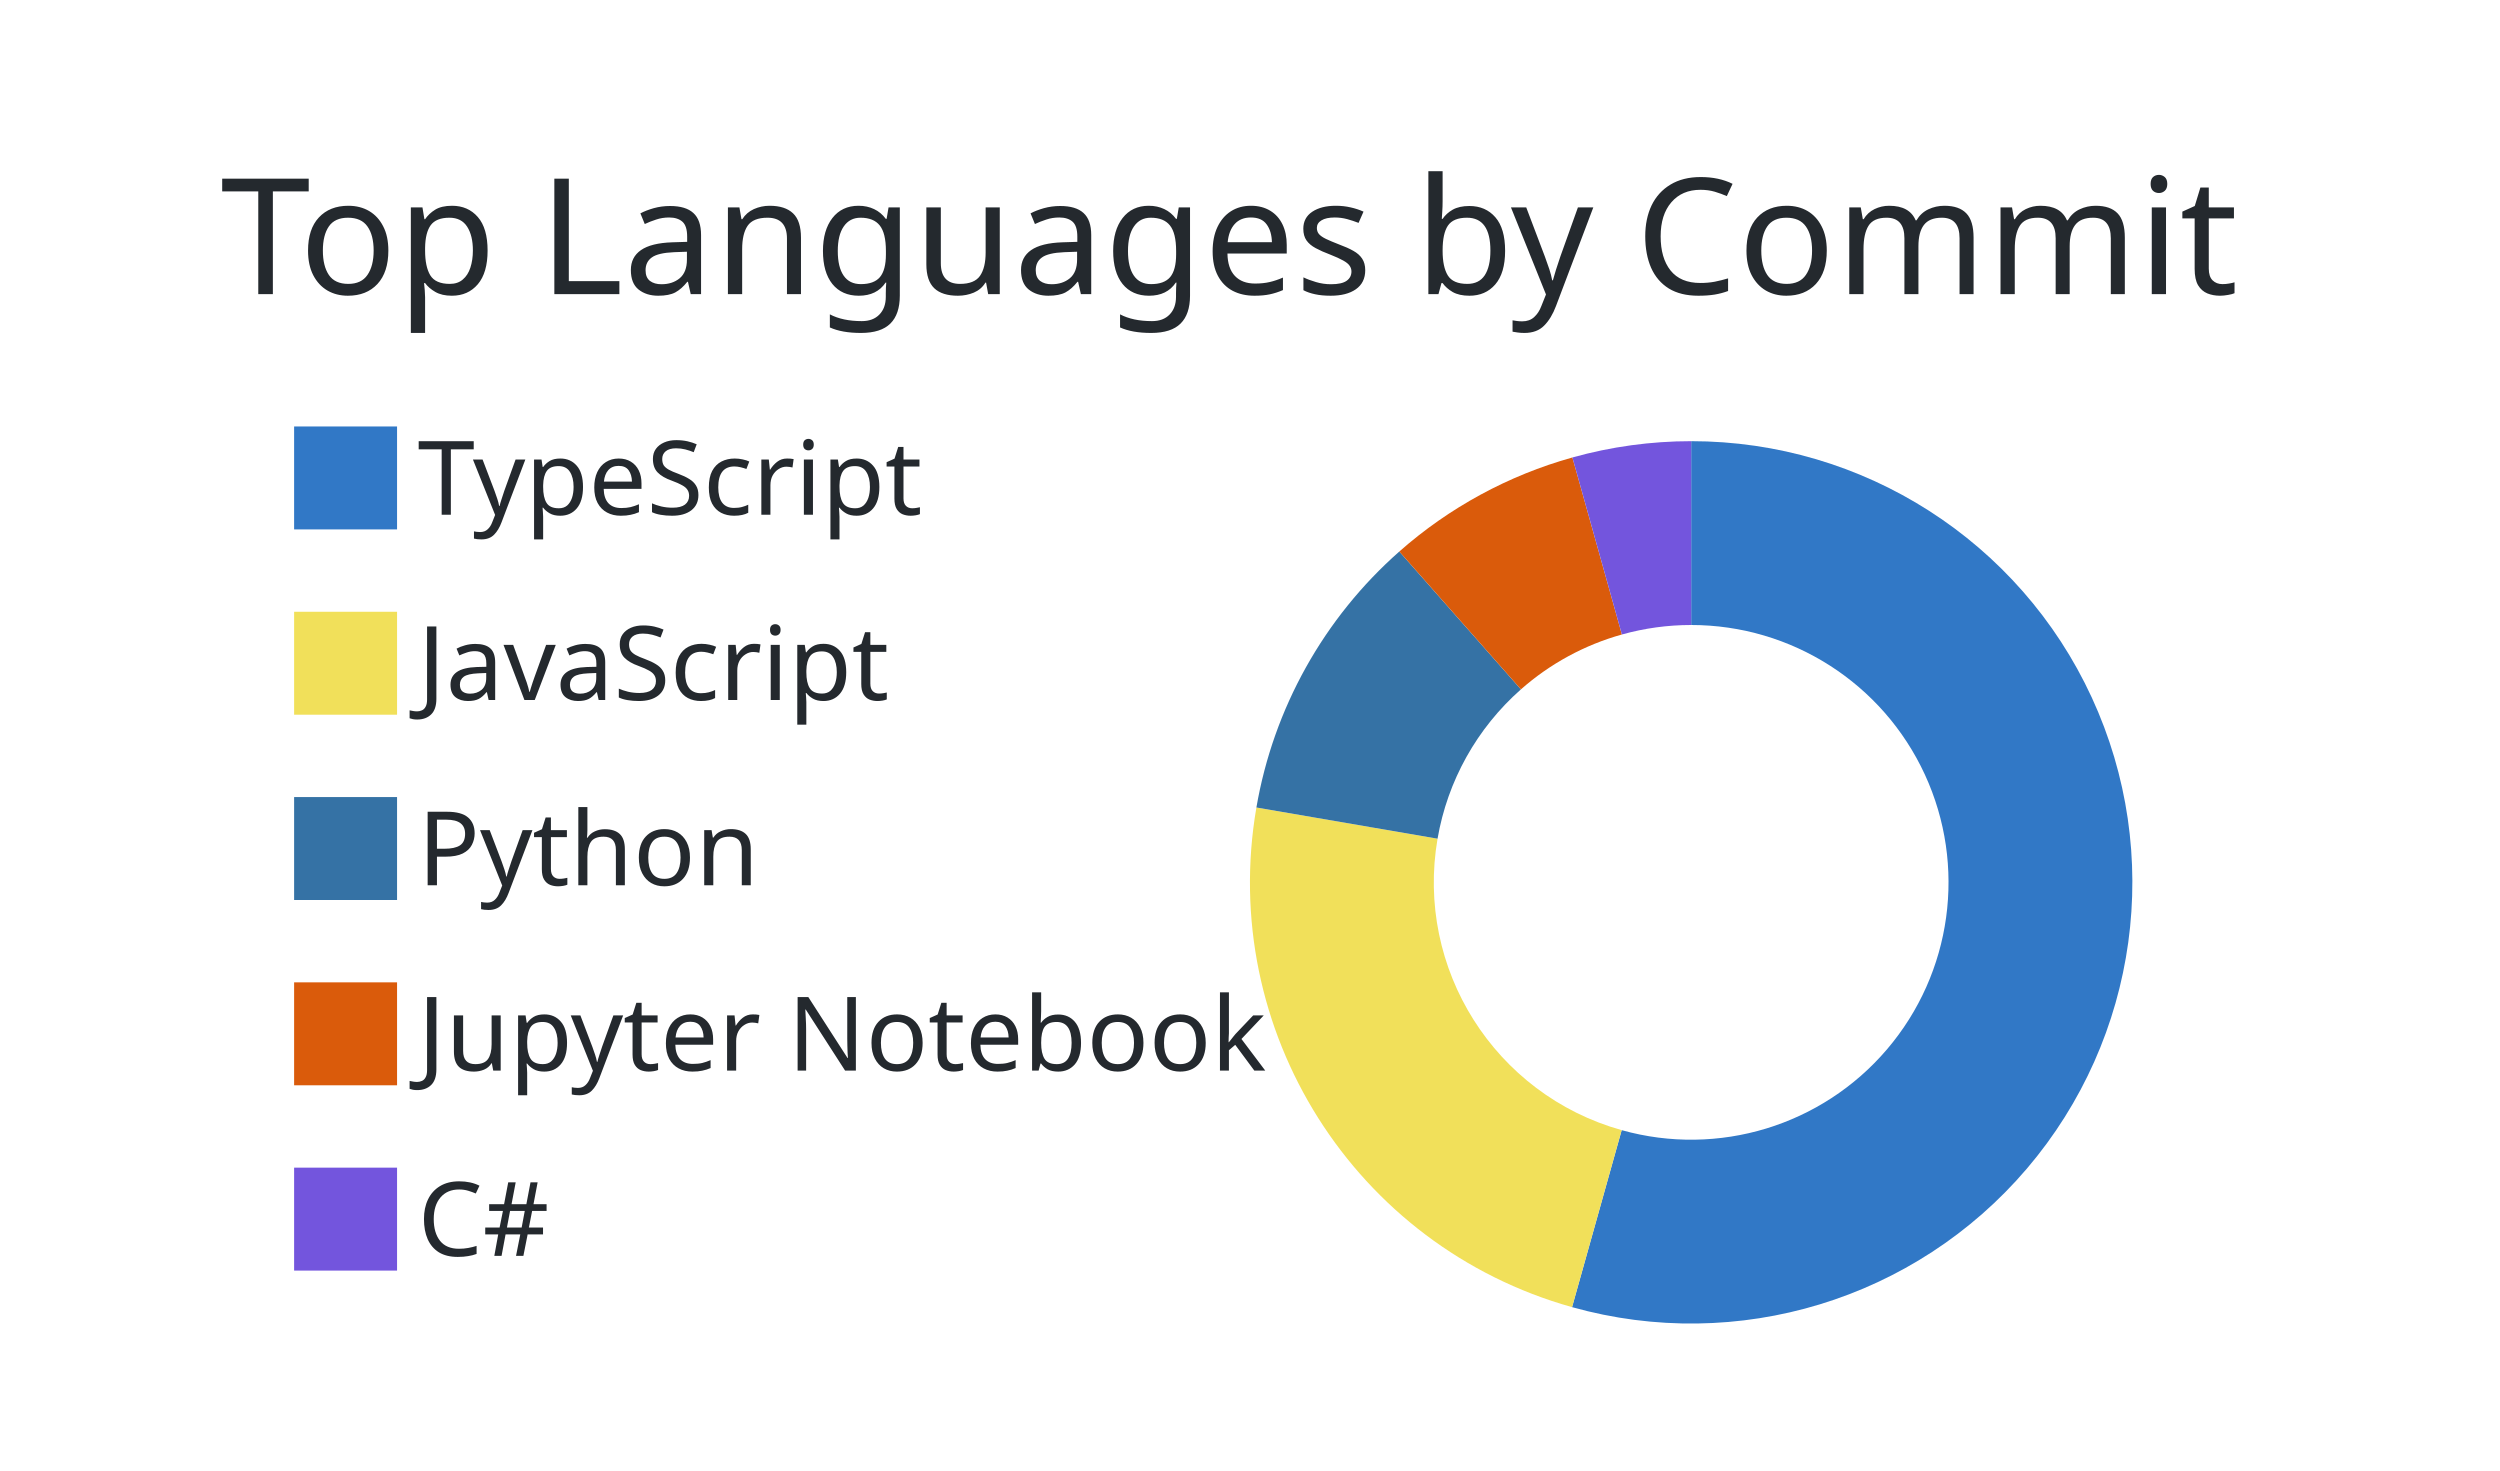
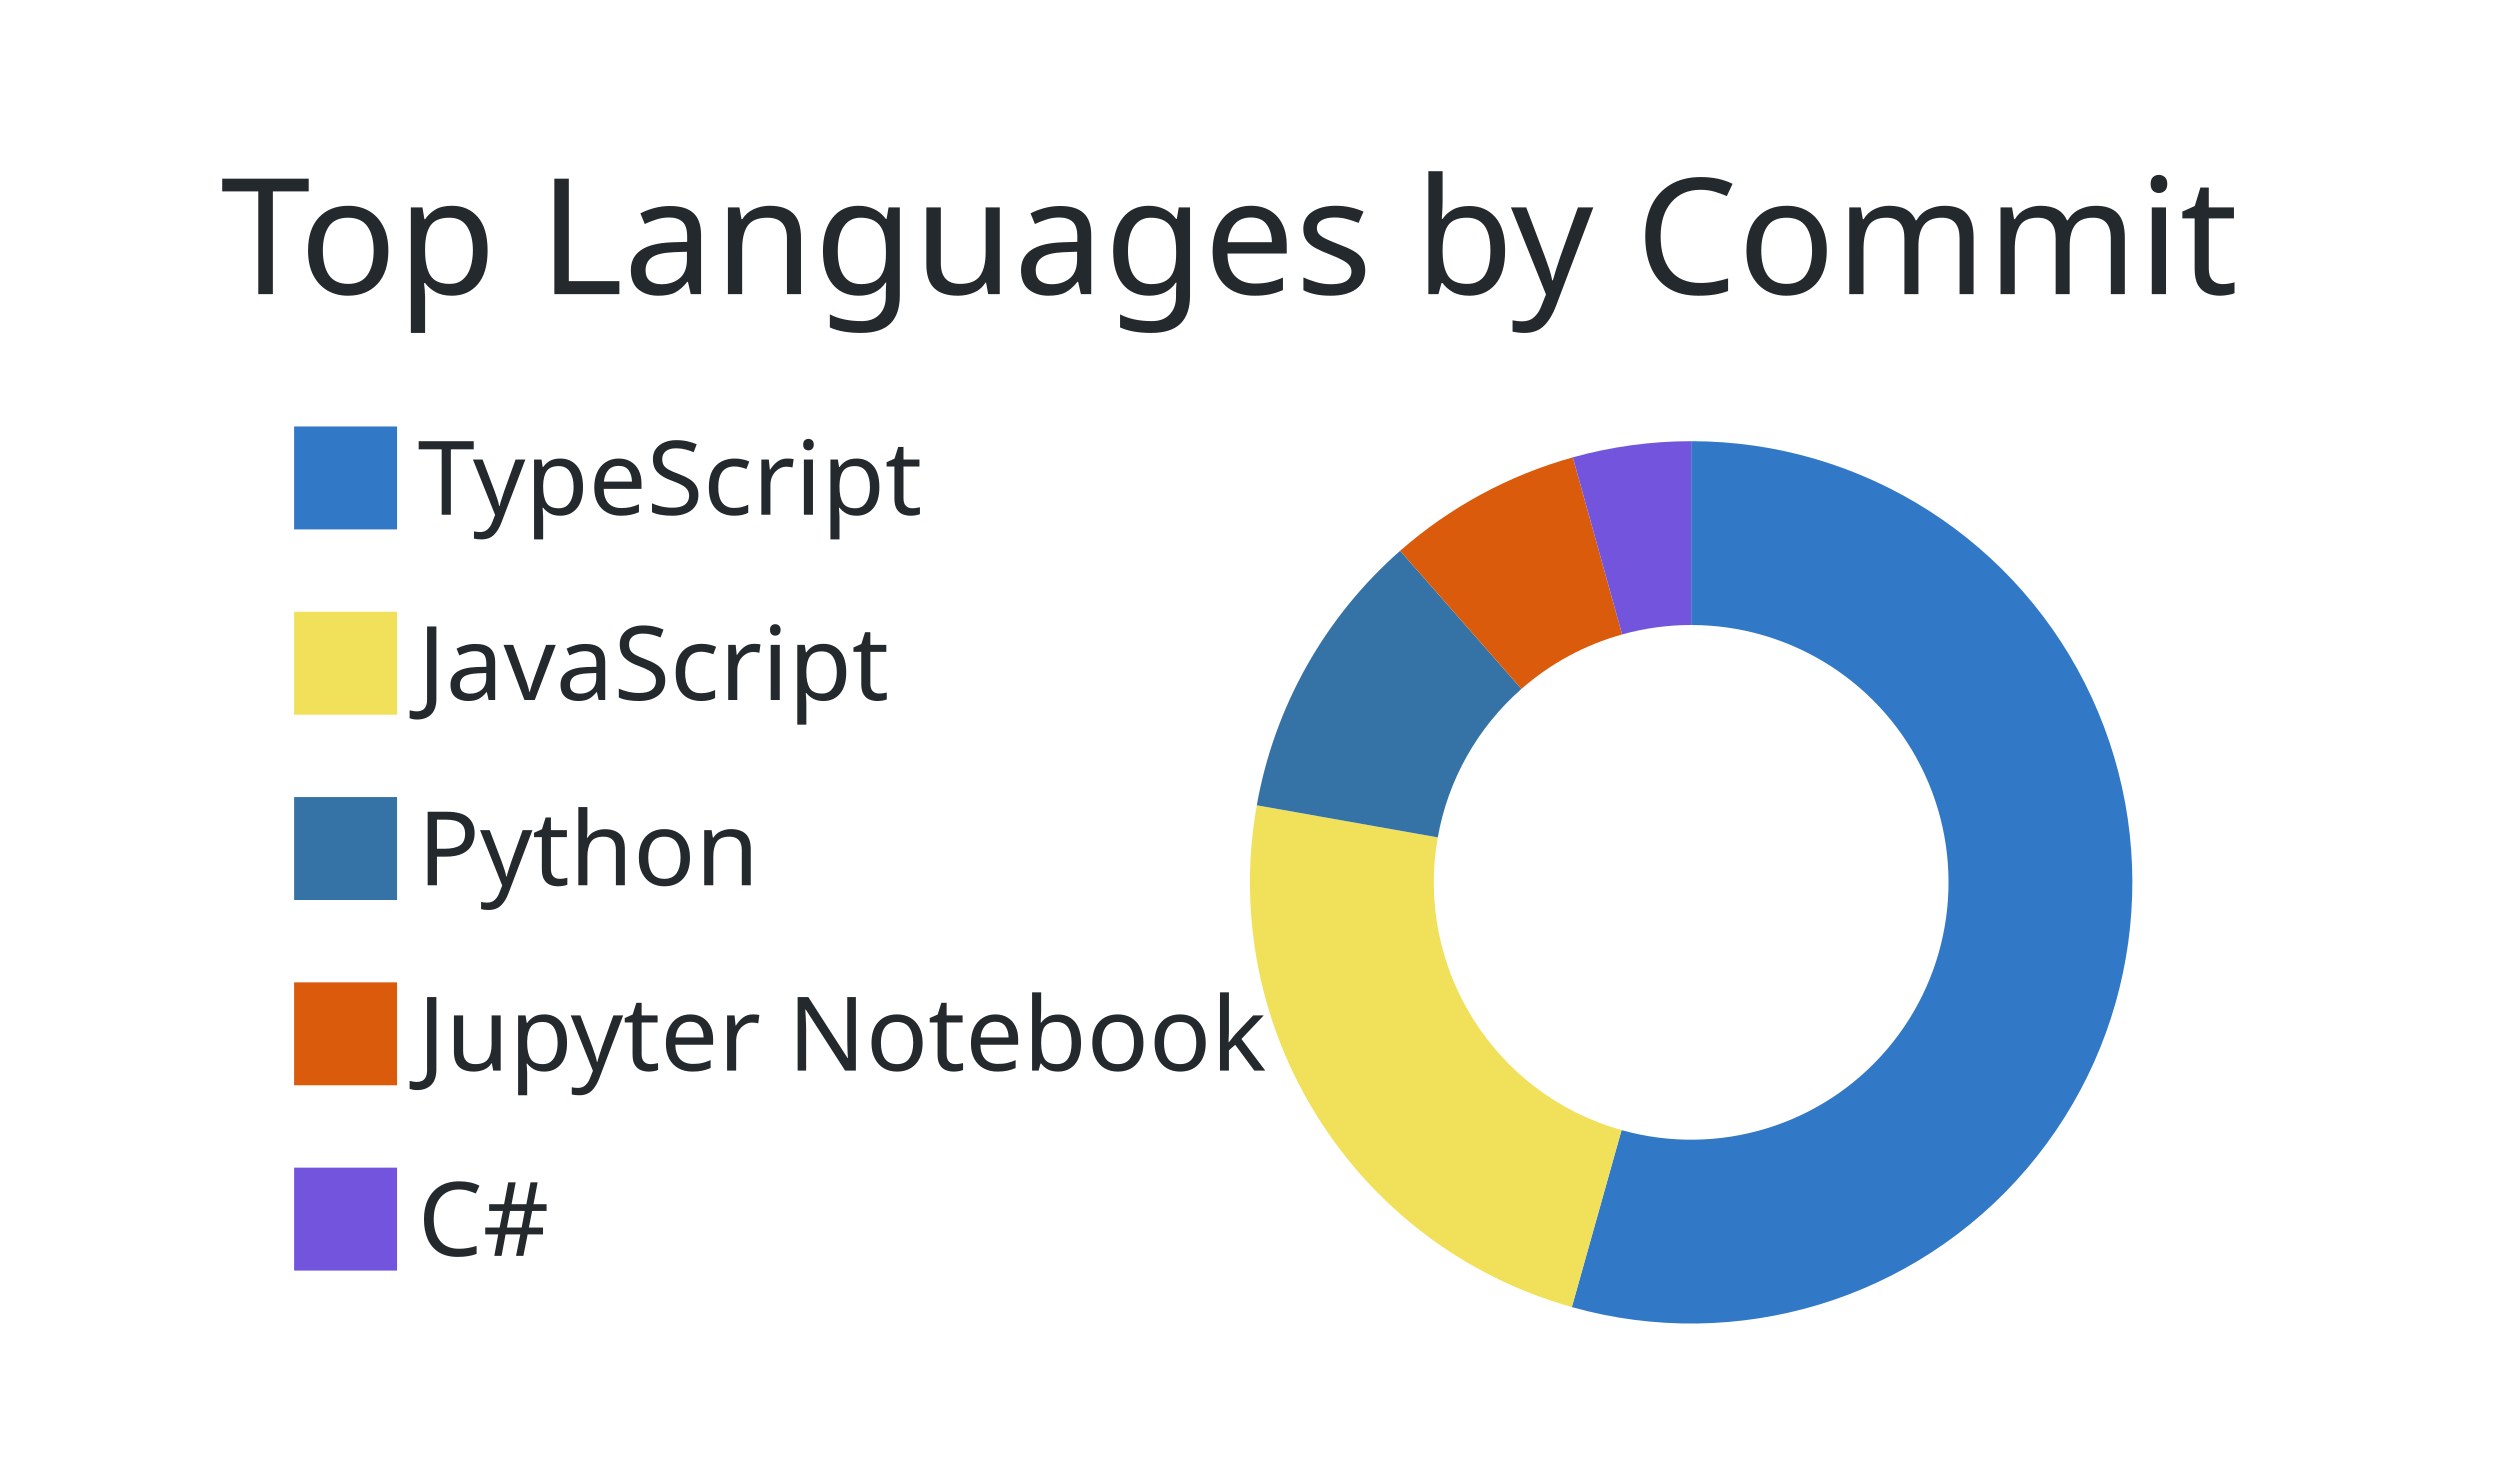
<svg xmlns="http://www.w3.org/2000/svg" width="340" height="200" viewBox="0 0 340 200">
  <style>* {
          font-family: 'Segoe UI', Ubuntu, "Helvetica Neue", Sans-Serif
        }</style>
  <g class="gpsc-root">
    <rect x="1" y="1" rx="5" ry="5" height="99%" width="99.412%" stroke="#000000" stroke-width="1" fill="#ffffff00" stroke-opacity="0" />
    <text x="30" y="40" class="gpsc-item" style="--gpsc-i: 0; font-size: 22px; fill: #24292e;">Top Languages by Commit</text>
    <g transform="translate(0,40)">
      <g transform="translate(40,0)">
        <rect y="18" width="14" height="14" class="gpsc-item" style="--gpsc-i: 0; stroke-width: 1px;" fill="#3178c6" stroke="#ffffff00" />
        <rect y="43.2" width="14" height="14" class="gpsc-item" style="--gpsc-i: 1; stroke-width: 1px;" fill="#f1e05a" stroke="#ffffff00" />
        <rect y="68.4" width="14" height="14" class="gpsc-item" style="--gpsc-i: 2; stroke-width: 1px;" fill="#3572A5" stroke="#ffffff00" />
        <rect y="93.6" width="14" height="14" class="gpsc-item" style="--gpsc-i: 3; stroke-width: 1px;" fill="#DA5B0B" stroke="#ffffff00" />
        <rect y="118.8" width="14" height="14" class="gpsc-item" style="--gpsc-i: 4; stroke-width: 1px;" fill="#7355dd" stroke="#ffffff00" />
        <text x="16.8" y="30" class="gpsc-item" style="--gpsc-i: 0; fill: #24292e; font-size: 14px;">TypeScript</text>
        <text x="16.8" y="55.2" class="gpsc-item" style="--gpsc-i: 1; fill: #24292e; font-size: 14px;">JavaScript</text>
        <text x="16.8" y="80.4" class="gpsc-item" style="--gpsc-i: 2; fill: #24292e; font-size: 14px;">Python</text>
        <text x="16.8" y="105.6" class="gpsc-item" style="--gpsc-i: 3; fill: #24292e; font-size: 14px;">Jupyter Notebook</text>
        <text x="16.8" y="130.8" class="gpsc-item" style="--gpsc-i: 4; fill: #24292e; font-size: 14px;">C#</text>
      </g>
      <g transform="translate( 230, 80 )">
        <g class="arc" style="--gpsc-i: 0;">
-           <path d="M3.67394039744206e-15,-60A60,60,0,1,1,-16.201,57.771L-9.451,33.7A35,35,0,1,0,2.1431318985078682e-15,-35Z" style="fill: #3178c6; stroke-width: 2px;" stroke="#ffffff00" />
+           <path d="M3.67394039744206e-15,-60A60,60,0,1,1,-16.231,57.763L-9.468,33.695A35,35,0,1,0,2.1431318985078682e-15,-35Z" style="fill: #3178c6; stroke-width: 2px;" stroke="#ffffff00" />
        </g>
        <g class="arc" style="--gpsc-i: 1;">
-           <path d="M-16.201,57.771A60,60,0,0,1,-59.13,-10.18L-34.493,-5.938A35,35,0,0,0,-9.451,33.7Z" style="fill: #f1e05a; stroke-width: 2px;" stroke="#ffffff00" />
+           <path d="M-16.231,57.763A60,60,0,0,1,-59.077,-10.482L-34.462,-6.114A35,35,0,0,0,-9.468,33.695Z" style="fill: #f1e05a; stroke-width: 2px;" stroke="#ffffff00" />
        </g>
        <g class="arc" style="--gpsc-i: 2;">
-           <path d="M-59.13,-10.18A60,60,0,0,1,-39.693,-44.994L-23.154,-26.246A35,35,0,0,0,-34.493,-5.938Z" style="fill: #3572A5; stroke-width: 2px;" stroke="#ffffff00" />
+           <path d="M-59.077,-10.482A60,60,0,0,1,-39.583,-45.091L-23.09,-26.303A35,35,0,0,0,-34.462,-6.114Z" style="fill: #3572A5; stroke-width: 2px;" stroke="#ffffff00" />
        </g>
        <g class="arc" style="--gpsc-i: 3;">
-           <path d="M-39.693,-44.994A60,60,0,0,1,-16.154,-57.784L-9.423,-33.708A35,35,0,0,0,-23.154,-26.246Z" style="fill: #DA5B0B; stroke-width: 2px;" stroke="#ffffff00" />
+           <path d="M-39.583,-45.091A60,60,0,0,1,-16.101,-57.799L-9.392,-33.716A35,35,0,0,0,-23.09,-26.303Z" style="fill: #DA5B0B; stroke-width: 2px;" stroke="#ffffff00" />
        </g>
        <g class="arc" style="--gpsc-i: 4;">
-           <path d="M-16.154,-57.784A60,60,0,0,1,-1.1021821192326178e-14,-60L-6.429395695523604e-15,-35A35,35,0,0,0,-9.423,-33.708Z" style="fill: #7355dd; stroke-width: 2px;" stroke="#ffffff00" />
+           <path d="M-16.101,-57.799A60,60,0,0,1,-1.1021821192326178e-14,-60L-6.429395695523604e-15,-35A35,35,0,0,0,-9.392,-33.716Z" style="fill: #7355dd; stroke-width: 2px;" stroke="#ffffff00" />
        </g>
      </g>
    </g>
  </g>
</svg>
